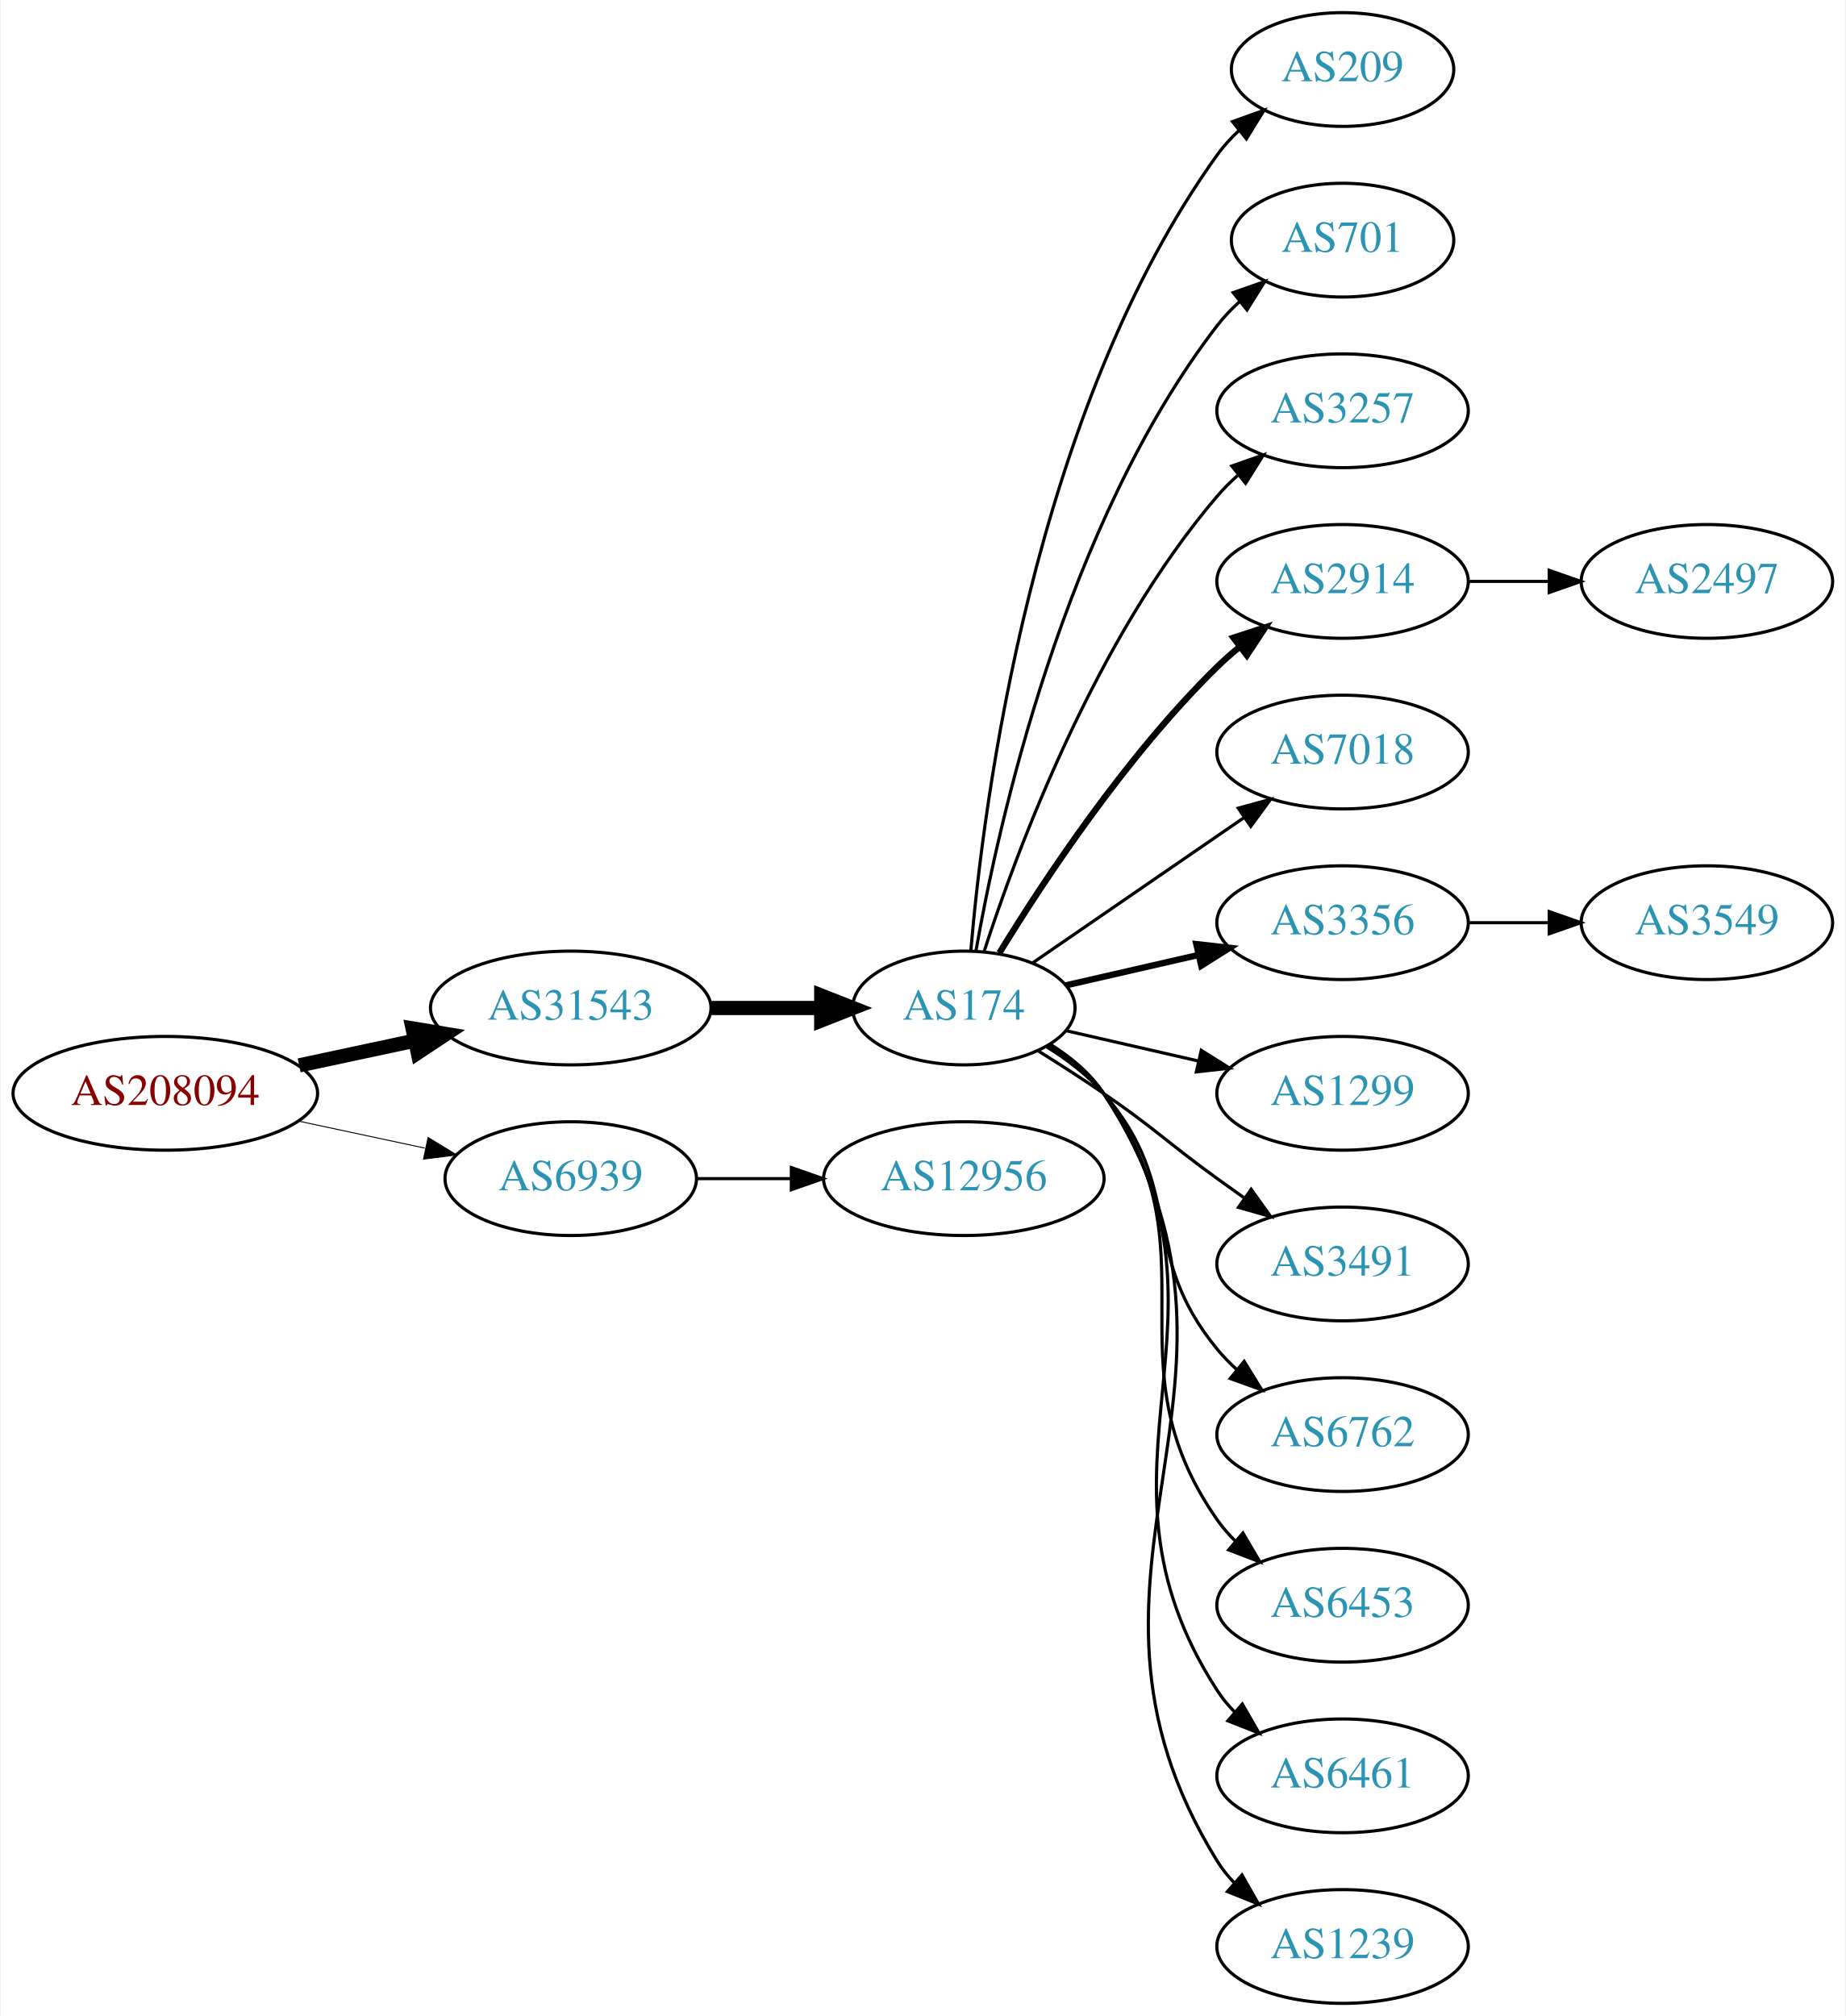
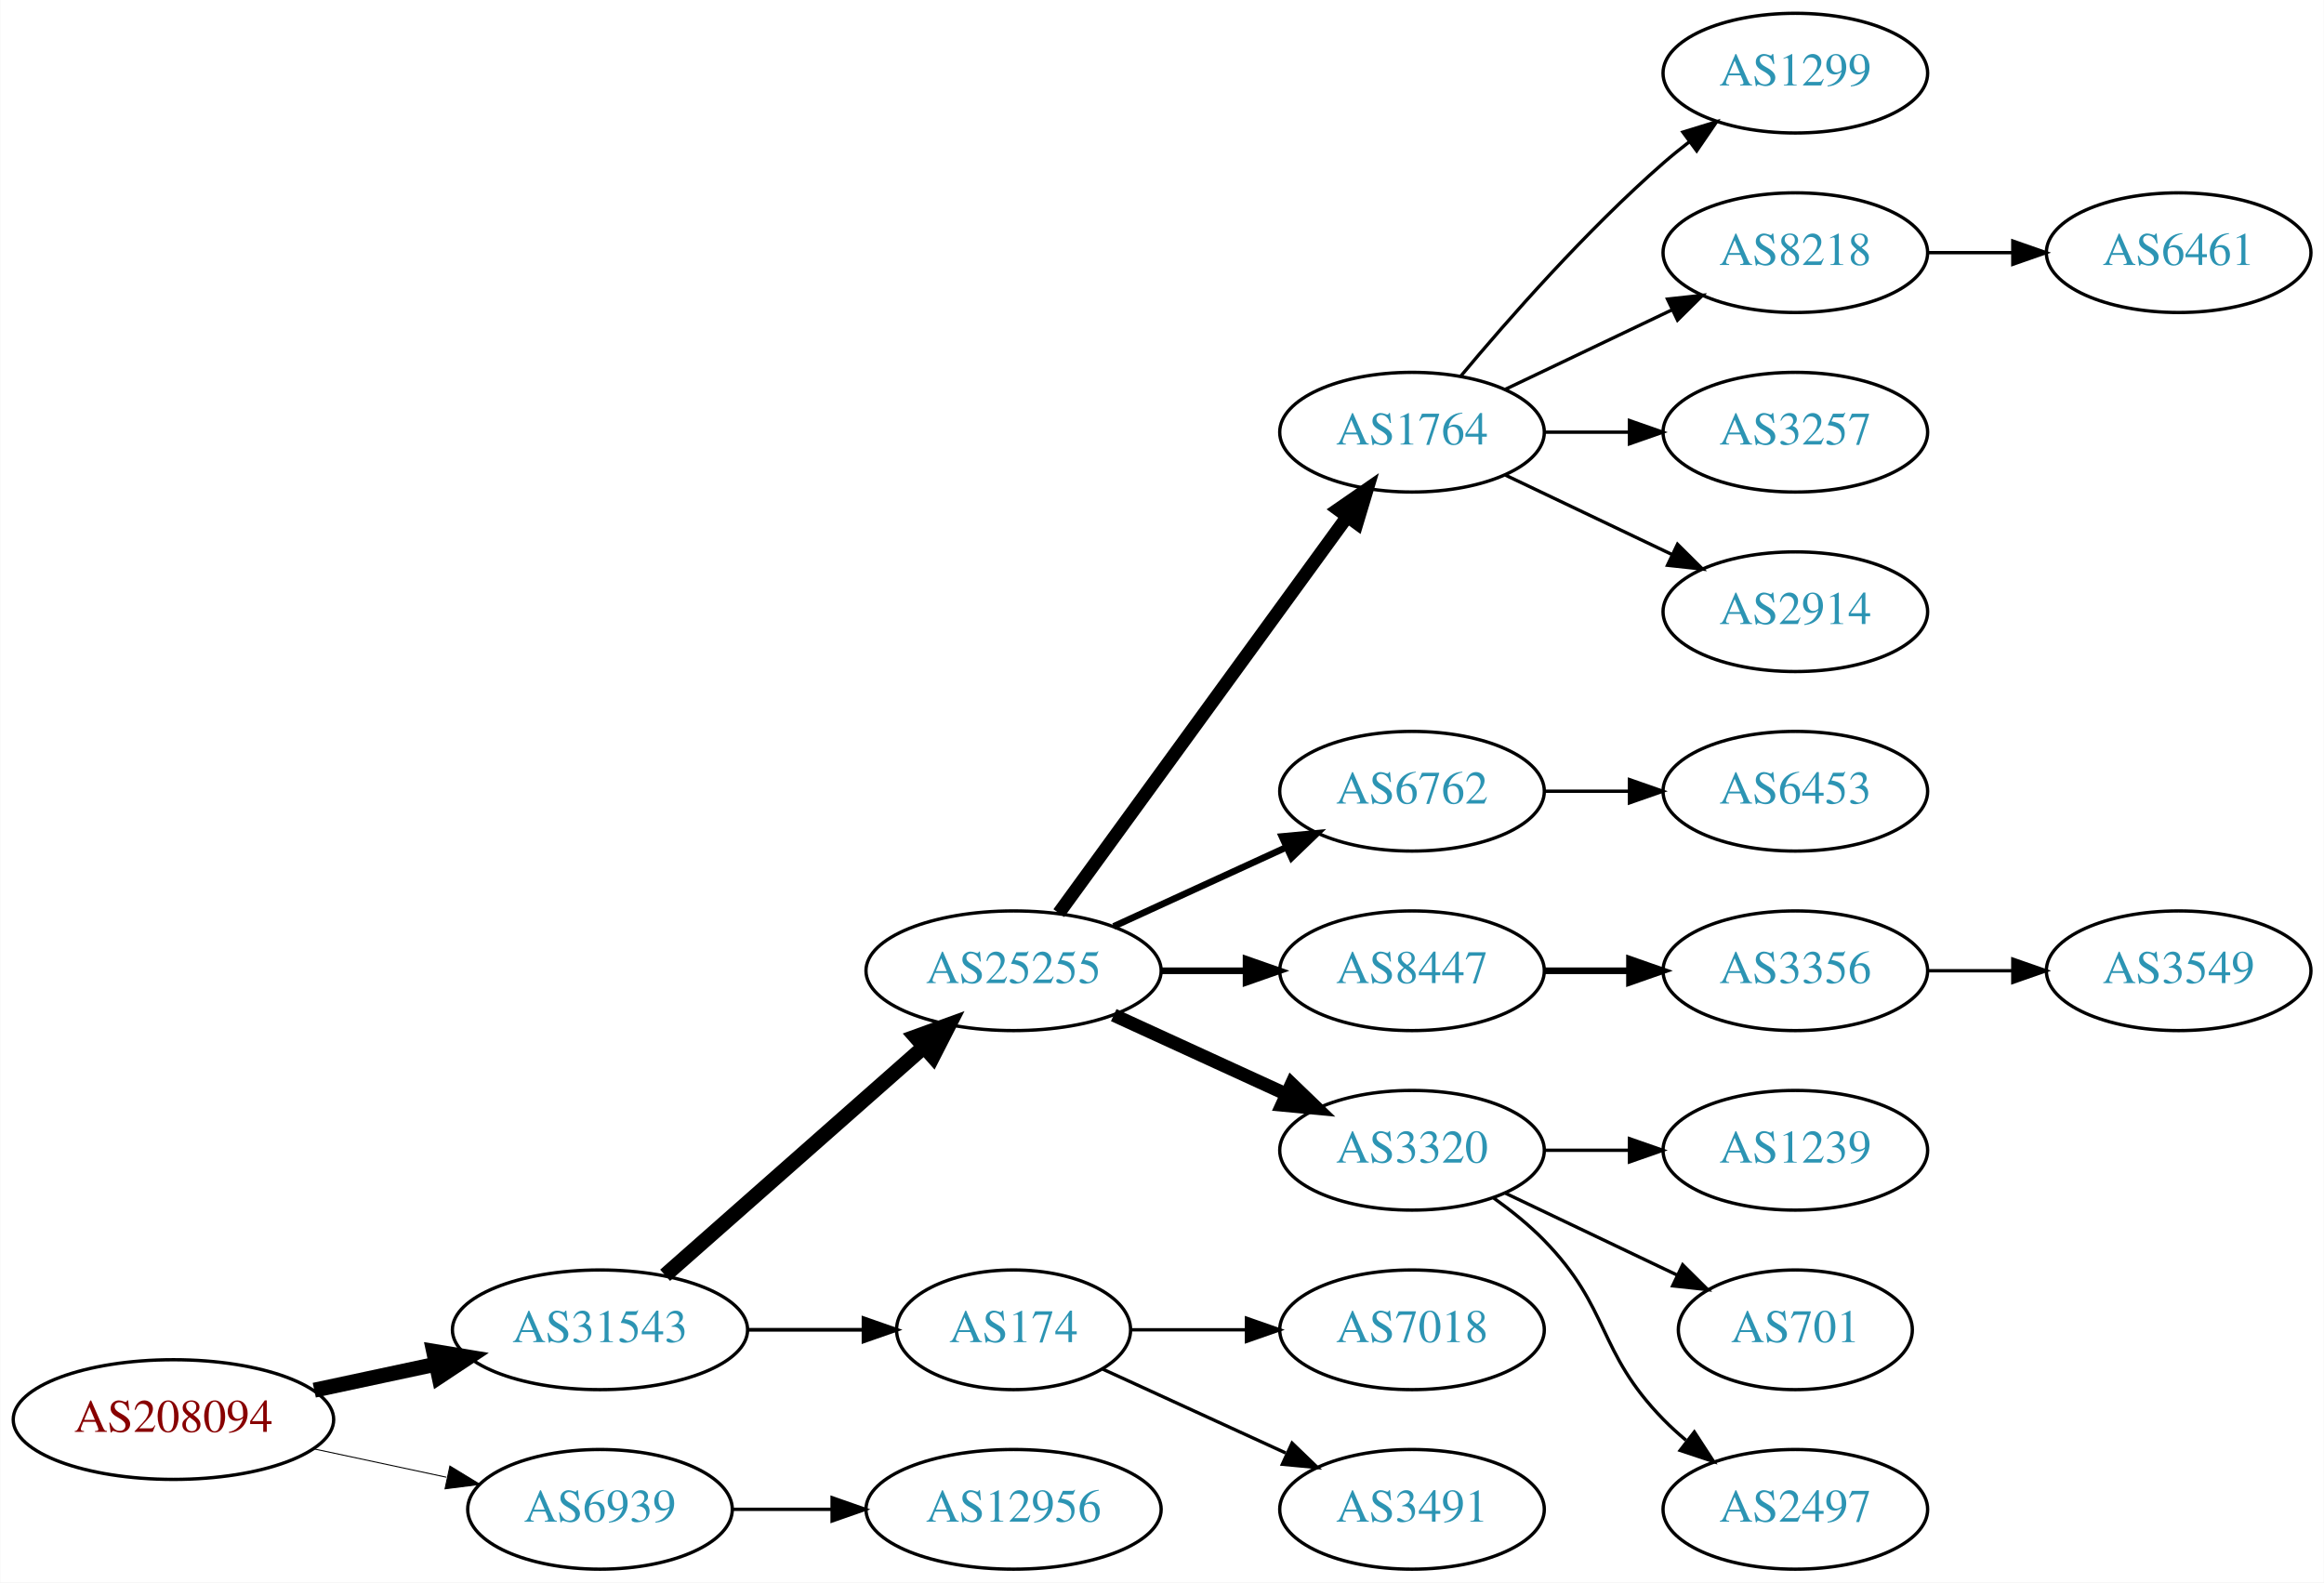
- <svg xmlns="http://www.w3.org/2000/svg" xmlns:xlink="http://www.w3.org/1999/xlink" width="584pt" height="638pt" viewBox="0.00 0.00 583.56 638.00">
-   <g id="graph0" class="graph" transform="scale(1 1) rotate(0) translate(4 634)">
-     <polygon fill="white" stroke="none" points="-4,4 -4,-634 579.562,-634 579.562,4 -4,4" />
+ <svg xmlns="http://www.w3.org/2000/svg" xmlns:xlink="http://www.w3.org/1999/xlink" width="699pt" height="476pt" viewBox="0.00 0.00 698.85 476.00">
+   <g id="graph0" class="graph" transform="scale(1 1) rotate(0) translate(4 472)">
+     <polygon fill="white" stroke="none" points="-4,4 -4,-472 694.855,-472 694.855,4 -4,4" />
    <g id="node1" class="node">
      <g id="a_node1">
        <a xlink:href="/asn/208094" xlink:title="AS208094 ~ EDV-SCHERER [AT]">
-           <ellipse fill="#ffffff" stroke="black" cx="48.096" cy="-288" rx="48.192" ry="18" />
-           <text text-anchor="middle" x="48.096" y="-284.3" font-family="Times,serif" font-size="14.00" fill="#880000">AS208094</text>
+           <ellipse fill="#ffffff" stroke="black" cx="48.096" cy="-45" rx="48.192" ry="18" />
+           <text text-anchor="middle" x="48.096" y="-41.3" font-family="Times,serif" font-size="14.00" fill="#880000">AS208094</text>
        </a>
      </g>
    </g>
    <g id="node2" class="node">
      <g id="a_node2">
        <a xlink:href="/asn/31543" xlink:title="AS31543 ~ myNET gmbh [AT]">
-           <ellipse fill="#ffffff" stroke="black" cx="176.388" cy="-315" rx="44.393" ry="18" />
-           <text text-anchor="middle" x="176.388" y="-311.3" font-family="Times,serif" font-size="14.00" fill="#2c94b3">AS31543</text>
+           <ellipse fill="#ffffff" stroke="black" cx="176.388" cy="-72" rx="44.393" ry="18" />
+           <text text-anchor="middle" x="176.388" y="-68.3" font-family="Times,serif" font-size="14.00" fill="#2c94b3">AS31543</text>
        </a>
      </g>
    </g>
    <g id="edge1" class="edge">
-       <path fill="none" stroke="black" stroke-width="4.5" d="M90.448,-296.841C102.138,-299.34 114.964,-302.082 127.027,-304.661" />
-       <polygon fill="black" stroke="black" stroke-width="4.5" points="126.336,-308.54 136.939,-306.78 127.983,-300.839 126.336,-308.54" />
+       <path fill="none" stroke="black" stroke-width="4.5" d="M90.448,-53.841C102.138,-56.34 114.964,-59.082 127.027,-61.661" />
+       <polygon fill="black" stroke="black" stroke-width="4.5" points="126.336,-65.54 136.939,-63.78 127.983,-57.839 126.336,-65.54" />
    </g>
    <g id="node3" class="node">
      <g id="a_node3">
        <a xlink:href="/asn/6939" xlink:title="AS6939 ~ Hurricane Electric LLC [US]">
-           <ellipse fill="#ffffff" stroke="black" cx="176.388" cy="-261" rx="39.794" ry="18" />
-           <text text-anchor="middle" x="176.388" y="-257.3" font-family="Times,serif" font-size="14.00" fill="#2c94b3">AS6939</text>
+           <ellipse fill="#ffffff" stroke="black" cx="176.388" cy="-18" rx="39.794" ry="18" />
+           <text text-anchor="middle" x="176.388" y="-14.3" font-family="Times,serif" font-size="14.00" fill="#2c94b3">AS6939</text>
        </a>
      </g>
    </g>
    <g id="edge2" class="edge">
-       <path fill="none" stroke="black" stroke-width="0.3" d="M90.448,-279.159C103.163,-276.441 117.222,-273.435 130.181,-270.665" />
-       <polygon fill="black" stroke="black" stroke-width="0.3" points="131.245,-274.016 140.292,-268.503 129.781,-267.171 131.245,-274.016" />
+       <path fill="none" stroke="black" stroke-width="0.3" d="M90.448,-36.159C103.163,-33.441 117.222,-30.435 130.181,-27.665" />
+       <polygon fill="black" stroke="black" stroke-width="0.3" points="131.245,-31.017 140.292,-25.503 129.781,-24.171 131.245,-31.017" />
    </g>
    <g id="node4" class="node">
      <g id="a_node4">
+         <a xlink:href="/asn/25255" xlink:title="AS25255 ~ ==&gt; TELE2 AUSTRIA &lt;== [AT]">
+           <ellipse fill="#ffffff" stroke="black" cx="300.78" cy="-180" rx="44.393" ry="18" />
+           <text text-anchor="middle" x="300.78" y="-176.3" font-family="Times,serif" font-size="14.00" fill="#2c94b3">AS25255</text>
+         </a>
+       </g>
+     </g>
+     <g id="edge3" class="edge">
+       <path fill="none" stroke="black" stroke-width="4.5" d="M195.976,-88.403C216.674,-106.667 250.281,-136.322 273.626,-156.921" />
+       <polygon fill="black" stroke="black" stroke-width="4.5" points="271.314,-160.133 281.417,-163.797 276.524,-154.228 271.314,-160.133" />
+     </g>
+     <g id="node5" class="node">
+       <g id="a_node5">
        <a xlink:href="/asn/174" xlink:title="AS174 ~ Cogent Communications [US]">
-           <ellipse fill="#ffffff" stroke="black" cx="300.78" cy="-315" rx="35.194" ry="18" />
-           <text text-anchor="middle" x="300.78" y="-311.3" font-family="Times,serif" font-size="14.00" fill="#2c94b3">AS174</text>
-         </a>
-       </g>
-     </g>
-     <g id="edge3" class="edge">
-       <path fill="none" stroke="black" stroke-width="4.5" d="M220.883,-315C232.141,-315 244.273,-315 255.566,-315" />
-       <polygon fill="black" stroke="black" stroke-width="4.5" points="255.654,-318.938 265.654,-315 255.654,-311.063 255.654,-318.938" />
+           <ellipse fill="#ffffff" stroke="black" cx="300.78" cy="-72" rx="35.194" ry="18" />
+           <text text-anchor="middle" x="300.78" y="-68.3" font-family="Times,serif" font-size="14.00" fill="#2c94b3">AS174</text>
+         </a>
+       </g>
+     </g>
+     <g id="edge4" class="edge">
+       <path fill="none" stroke="black" stroke-width="1.125" d="M220.883,-72C232.141,-72 244.273,-72 255.566,-72" />
+       <polygon fill="black" stroke="black" stroke-width="1.125" points="255.654,-75.5 265.654,-72 255.654,-68.5 255.654,-75.5" />
+     </g>
+     <g id="node23" class="node">
+       <g id="a_node23">
+         <a xlink:href="/asn/12956" xlink:title="AS12956 ~ TELXIUS [ES]">
+           <ellipse fill="#ffffff" stroke="black" cx="300.78" cy="-18" rx="44.393" ry="18" />
+           <text text-anchor="middle" x="300.78" y="-14.3" font-family="Times,serif" font-size="14.00" fill="#2c94b3">AS12956</text>
+         </a>
+       </g>
+     </g>
+     <g id="edge22" class="edge">
+       <path fill="none" stroke="black" d="M216.113,-18C225.573,-18 235.865,-18 245.891,-18" />
+       <polygon fill="black" stroke="black" points="246.198,-21.5 256.198,-18 246.198,-14.5 246.198,-21.5" />
+     </g>
+     <g id="node6" class="node">
+       <g id="a_node6">
+         <a xlink:href="/asn/1764" xlink:title="AS1764 ~ NEXTLAYER-AS [AT]">
+           <ellipse fill="#ffffff" stroke="black" cx="420.622" cy="-342" rx="39.794" ry="18" />
+           <text text-anchor="middle" x="420.622" y="-338.3" font-family="Times,serif" font-size="14.00" fill="#2c94b3">AS1764</text>
+         </a>
+       </g>
+     </g>
+     <g id="edge5" class="edge">
+       <path fill="none" stroke="black" stroke-width="4" d="M314.391,-197.337C335.212,-225.96 376.874,-283.233 401.063,-316.486" />
+       <polygon fill="black" stroke="black" stroke-width="4" points="398.389,-318.76 407.102,-324.788 404.05,-314.642 398.389,-318.76" />
+     </g>
+     <g id="node7" class="node">
+       <g id="a_node7">
+         <a xlink:href="/asn/6762" xlink:title="AS6762 ~ TELECOM ITALIA SPARKLE S.p.A. [IT]">
+           <ellipse fill="#ffffff" stroke="black" cx="420.622" cy="-234" rx="39.794" ry="18" />
+           <text text-anchor="middle" x="420.622" y="-230.3" font-family="Times,serif" font-size="14.00" fill="#2c94b3">AS6762</text>
+         </a>
+       </g>
+     </g>
+     <g id="edge6" class="edge">
+       <path fill="none" stroke="black" stroke-width="2" d="M330.909,-193.348C346.521,-200.502 365.918,-209.391 382.59,-217.03" />
+       <polygon fill="black" stroke="black" stroke-width="2" points="381.493,-220.378 392.042,-221.362 384.409,-214.014 381.493,-220.378" />
+     </g>
+     <g id="node8" class="node">
+       <g id="a_node8">
+         <a xlink:href="/asn/8447" xlink:title="AS8447 ~ A1 Telekom Austria AG [AT]">
+           <ellipse fill="#ffffff" stroke="black" cx="420.622" cy="-180" rx="39.794" ry="18" />
+           <text text-anchor="middle" x="420.622" y="-176.3" font-family="Times,serif" font-size="14.00" fill="#2c94b3">AS8447</text>
+         </a>
+       </g>
+     </g>
+     <g id="edge7" class="edge">
+       <path fill="none" stroke="black" stroke-width="2" d="M344.991,-180C353.303,-180 362.066,-180 370.548,-180" />
+       <polygon fill="black" stroke="black" stroke-width="2" points="370.707,-183.5 380.707,-180 370.707,-176.5 370.707,-183.5" />
+     </g>
+     <g id="node9" class="node">
+       <g id="a_node9">
+         <a xlink:href="/asn/3320" xlink:title="AS3320 ~ DTAG [DE]">
+           <ellipse fill="#ffffff" stroke="black" cx="420.622" cy="-126" rx="39.794" ry="18" />
+           <text text-anchor="middle" x="420.622" y="-122.3" font-family="Times,serif" font-size="14.00" fill="#2c94b3">AS3320</text>
+         </a>
+       </g>
+     </g>
+     <g id="edge8" class="edge">
+       <path fill="none" stroke="black" stroke-width="4" d="M330.909,-166.652C346.521,-159.498 365.918,-150.609 382.59,-142.97" />
+       <polygon fill="black" stroke="black" stroke-width="4" points="384.409,-145.986 392.042,-138.638 381.493,-139.622 384.409,-145.986" />
+     </g>
+     <g id="node16" class="node">
+       <g id="a_node16">
+         <a xlink:href="/asn/7018" xlink:title="AS7018 ~ AT&amp;T Services, Inc. [US]">
+           <ellipse fill="#ffffff" stroke="black" cx="420.622" cy="-72" rx="39.794" ry="18" />
+           <text text-anchor="middle" x="420.622" y="-68.3" font-family="Times,serif" font-size="14.00" fill="#2c94b3">AS7018</text>
+         </a>
+       </g>
+     </g>
+     <g id="edge15" class="edge">
+       <path fill="none" stroke="black" d="M336.181,-72C347.005,-72 359.173,-72 370.8,-72" />
+       <polygon fill="black" stroke="black" points="370.831,-75.5 380.831,-72 370.831,-68.5 370.831,-75.5" />
+     </g>
+     <g id="node17" class="node">
+       <g id="a_node17">
+         <a xlink:href="/asn/3491" xlink:title="AS3491 ~ PCCW Global, Inc. [US]">
+           <ellipse fill="#ffffff" stroke="black" cx="420.622" cy="-18" rx="39.794" ry="18" />
+           <text text-anchor="middle" x="420.622" y="-14.3" font-family="Times,serif" font-size="14.00" fill="#2c94b3">AS3491</text>
+         </a>
+       </g>
+     </g>
+     <g id="edge16" class="edge">
+       <path fill="none" stroke="black" d="M327.641,-60.15C343.761,-52.762 364.764,-43.138 382.629,-34.952" />
+       <polygon fill="black" stroke="black" points="384.548,-37.923 392.18,-30.575 381.631,-31.559 384.548,-37.923" />
+     </g>
+     <g id="node10" class="node">
+       <g id="a_node10">
+         <a xlink:href="/asn/1299" xlink:title="AS1299 ~ Telia Carrier [EU]">
+           <ellipse fill="#ffffff" stroke="black" cx="535.915" cy="-450" rx="39.794" ry="18" />
+           <text text-anchor="middle" x="535.915" y="-446.3" font-family="Times,serif" font-size="14.00" fill="#2c94b3">AS1299</text>
+         </a>
+       </g>
+     </g>
+     <g id="edge9" class="edge">
+       <path fill="none" stroke="black" d="M435.252,-358.817C449.535,-375.929 473.081,-402.745 496.269,-423 498.734,-425.154 501.373,-427.294 504.07,-429.372" />
+       <polygon fill="black" stroke="black" points="502.095,-432.264 512.225,-435.37 506.244,-426.625 502.095,-432.264" />
+     </g>
+     <g id="node11" class="node">
+       <g id="a_node11">
+         <a xlink:href="/asn/8218" xlink:title="AS8218 ~ legacy Neotelecoms [FR]">
+           <ellipse fill="#ffffff" stroke="black" cx="535.915" cy="-396" rx="39.794" ry="18" />
+           <text text-anchor="middle" x="535.915" y="-392.3" font-family="Times,serif" font-size="14.00" fill="#2c94b3">AS8218</text>
+         </a>
+       </g>
+     </g>
+     <g id="edge10" class="edge">
+       <path fill="none" stroke="black" d="M448.759,-354.934C463.753,-362.081 482.574,-371.052 498.797,-378.785" />
+       <polygon fill="black" stroke="black" points="497.467,-382.028 508,-383.171 500.479,-375.709 497.467,-382.028" />
+     </g>
+     <g id="node12" class="node">
+       <g id="a_node12">
+         <a xlink:href="/asn/3257" xlink:title="AS3257 ~ GTT [DE]">
+           <ellipse fill="#ffffff" stroke="black" cx="535.915" cy="-342" rx="39.794" ry="18" />
+           <text text-anchor="middle" x="535.915" y="-338.3" font-family="Times,serif" font-size="14.00" fill="#2c94b3">AS3257</text>
+         </a>
+       </g>
+     </g>
+     <g id="edge11" class="edge">
+       <path fill="none" stroke="black" d="M460.294,-342C468.497,-342 477.261,-342 485.794,-342" />
+       <polygon fill="black" stroke="black" points="486.033,-345.5 496.033,-342 486.033,-338.5 486.033,-345.5" />
+     </g>
+     <g id="node13" class="node">
+       <g id="a_node13">
+         <a xlink:href="/asn/2914" xlink:title="AS2914 ~ NTT America, Inc. [US]">
+           <ellipse fill="#ffffff" stroke="black" cx="535.915" cy="-288" rx="39.794" ry="18" />
+           <text text-anchor="middle" x="535.915" y="-284.3" font-family="Times,serif" font-size="14.00" fill="#2c94b3">AS2914</text>
+         </a>
+       </g>
+     </g>
+     <g id="edge12" class="edge">
+       <path fill="none" stroke="black" d="M448.759,-329.066C463.753,-321.919 482.574,-312.948 498.797,-305.215" />
+       <polygon fill="black" stroke="black" points="500.479,-308.291 508,-300.829 497.467,-301.972 500.479,-308.291" />
+     </g>
+     <g id="node15" class="node">
+       <g id="a_node15">
+         <a xlink:href="/asn/6453" xlink:title="AS6453 ~ TATA COMMUNICATIONS (AMERICA) INC [US]">
+           <ellipse fill="#ffffff" stroke="black" cx="535.915" cy="-234" rx="39.794" ry="18" />
+           <text text-anchor="middle" x="535.915" y="-230.3" font-family="Times,serif" font-size="14.00" fill="#2c94b3">AS6453</text>
+         </a>
+       </g>
+     </g>
+     <g id="edge14" class="edge">
+       <path fill="none" stroke="black" d="M460.294,-234C468.497,-234 477.261,-234 485.794,-234" />
+       <polygon fill="black" stroke="black" points="486.033,-237.5 496.033,-234 486.033,-230.5 486.033,-237.5" />
+     </g>
+     <g id="node18" class="node">
+       <g id="a_node18">
+         <a xlink:href="/asn/3356" xlink:title="AS3356 ~ Level 3 Parent, LLC [US]">
+           <ellipse fill="#ffffff" stroke="black" cx="535.915" cy="-180" rx="39.794" ry="18" />
+           <text text-anchor="middle" x="535.915" y="-176.3" font-family="Times,serif" font-size="14.00" fill="#2c94b3">AS3356</text>
+         </a>
+       </g>
+     </g>
+     <g id="edge17" class="edge">
+       <path fill="none" stroke="black" stroke-width="2" d="M460.294,-180C468.497,-180 477.261,-180 485.794,-180" />
+       <polygon fill="black" stroke="black" stroke-width="2" points="486.033,-183.5 496.033,-180 486.033,-176.5 486.033,-183.5" />
    </g>
    <g id="node19" class="node">
      <g id="a_node19">
-         <a xlink:href="/asn/12956" xlink:title="AS12956 ~ TELXIUS [ES]">
-           <ellipse fill="#ffffff" stroke="black" cx="300.78" cy="-261" rx="44.393" ry="18" />
-           <text text-anchor="middle" x="300.78" y="-257.3" font-family="Times,serif" font-size="14.00" fill="#2c94b3">AS12956</text>
+         <a xlink:href="/asn/1239" xlink:title="AS1239 ~ Sprint [US]">
+           <ellipse fill="#ffffff" stroke="black" cx="535.915" cy="-126" rx="39.794" ry="18" />
+           <text text-anchor="middle" x="535.915" y="-122.3" font-family="Times,serif" font-size="14.00" fill="#2c94b3">AS1239</text>
        </a>
      </g>
    </g>
    <g id="edge18" class="edge">
-       <path fill="none" stroke="black" d="M216.113,-261C225.573,-261 235.865,-261 245.891,-261" />
-       <polygon fill="black" stroke="black" points="246.198,-264.5 256.198,-261 246.198,-257.5 246.198,-264.5" />
-     </g>
-     <g id="node5" class="node">
-       <g id="a_node5">
-         <a xlink:href="/asn/209" xlink:title="AS209 ~ CenturyLink Communications, LLC [US]">
-           <ellipse fill="#ffffff" stroke="black" cx="420.622" cy="-612" rx="35.194" ry="18" />
-           <text text-anchor="middle" x="420.622" y="-608.3" font-family="Times,serif" font-size="14.00" fill="#2c94b3">AS209</text>
-         </a>
-       </g>
-     </g>
-     <g id="edge4" class="edge">
-       <path fill="none" stroke="black" d="M302.998,-333.195C306.906,-379.461 322.533,-503.68 380.976,-585 382.934,-587.725 385.257,-590.27 387.776,-592.622" />
-       <polygon fill="black" stroke="black" points="385.786,-595.514 395.759,-599.089 390.192,-590.075 385.786,-595.514" />
-     </g>
-     <g id="node6" class="node">
-       <g id="a_node6">
+       <path fill="none" stroke="black" d="M460.294,-126C468.497,-126 477.261,-126 485.794,-126" />
+       <polygon fill="black" stroke="black" points="486.033,-129.5 496.033,-126 486.033,-122.5 486.033,-129.5" />
+     </g>
+     <g id="node20" class="node">
+       <g id="a_node20">
        <a xlink:href="/asn/701" xlink:title="AS701 ~ UUNET [US]">
-           <ellipse fill="#ffffff" stroke="black" cx="420.622" cy="-558" rx="35.194" ry="18" />
-           <text text-anchor="middle" x="420.622" y="-554.3" font-family="Times,serif" font-size="14.00" fill="#2c94b3">AS701</text>
-         </a>
-       </g>
-     </g>
-     <g id="edge5" class="edge">
-       <path fill="none" stroke="black" d="M304.598,-332.99C311.526,-372.435 332.482,-468.025 380.976,-531 383.023,-533.659 385.406,-536.158 387.964,-538.482" />
-       <polygon fill="black" stroke="black" points="386.008,-541.399 396.006,-544.906 390.377,-535.93 386.008,-541.399" />
-     </g>
-     <g id="node7" class="node">
-       <g id="a_node7">
-         <a xlink:href="/asn/3257" xlink:title="AS3257 ~ GTT [DE]">
-           <ellipse fill="#ffffff" stroke="black" cx="420.622" cy="-504" rx="39.794" ry="18" />
-           <text text-anchor="middle" x="420.622" y="-500.3" font-family="Times,serif" font-size="14.00" fill="#2c94b3">AS3257</text>
-         </a>
-       </g>
-     </g>
-     <g id="edge6" class="edge">
-       <path fill="none" stroke="black" d="M307.146,-332.74C317.41,-364.461 342.301,-431.808 380.976,-477 382.922,-479.274 385.1,-481.449 387.404,-483.507" />
-       <polygon fill="black" stroke="black" points="385.574,-486.524 395.573,-490.027 389.941,-481.053 385.574,-486.524" />
-     </g>
-     <g id="node8" class="node">
-       <g id="a_node8">
-         <a xlink:href="/asn/2914" xlink:title="AS2914 ~ NTT America, Inc. [US]">
-           <ellipse fill="#ffffff" stroke="black" cx="420.622" cy="-450" rx="39.794" ry="18" />
-           <text text-anchor="middle" x="420.622" y="-446.3" font-family="Times,serif" font-size="14.00" fill="#2c94b3">AS2914</text>
-         </a>
-       </g>
-     </g>
-     <g id="edge7" class="edge">
-       <path fill="none" stroke="black" stroke-width="2" d="M312.045,-332.44C325.854,-354.991 352.043,-394.722 380.976,-423 383.116,-425.092 385.433,-427.137 387.833,-429.106" />
-       <polygon fill="black" stroke="black" stroke-width="2" points="386.1,-432.185 396.175,-435.464 390.343,-426.618 386.1,-432.185" />
-     </g>
-     <g id="node9" class="node">
-       <g id="a_node9">
-         <a xlink:href="/asn/7018" xlink:title="AS7018 ~ AT&amp;T Services, Inc. [US]">
-           <ellipse fill="#ffffff" stroke="black" cx="420.622" cy="-396" rx="39.794" ry="18" />
-           <text text-anchor="middle" x="420.622" y="-392.3" font-family="Times,serif" font-size="14.00" fill="#2c94b3">AS7018</text>
-         </a>
-       </g>
-     </g>
-     <g id="edge8" class="edge">
-       <path fill="none" stroke="black" d="M322.576,-329.295C341.16,-342.068 368.61,-360.937 389.579,-375.349" />
-       <polygon fill="black" stroke="black" points="387.613,-378.245 397.836,-381.025 391.578,-372.476 387.613,-378.245" />
-     </g>
-     <g id="node10" class="node">
-       <g id="a_node10">
-         <a xlink:href="/asn/3356" xlink:title="AS3356 ~ Level 3 Parent, LLC [US]">
-           <ellipse fill="#ffffff" stroke="black" cx="420.622" cy="-342" rx="39.794" ry="18" />
-           <text text-anchor="middle" x="420.622" y="-338.3" font-family="Times,serif" font-size="14.00" fill="#2c94b3">AS3356</text>
-         </a>
-       </g>
-     </g>
-     <g id="edge9" class="edge">
-       <path fill="none" stroke="black" stroke-width="2" d="M333.05,-322.165C345.889,-325.106 360.994,-328.567 374.961,-331.767" />
-       <polygon fill="black" stroke="black" stroke-width="2" points="374.353,-335.219 384.882,-334.04 375.916,-328.395 374.353,-335.219" />
-     </g>
-     <g id="node11" class="node">
-       <g id="a_node11">
-         <a xlink:href="/asn/1299" xlink:title="AS1299 ~ Telia Carrier [EU]">
-           <ellipse fill="#ffffff" stroke="black" cx="420.622" cy="-288" rx="39.794" ry="18" />
-           <text text-anchor="middle" x="420.622" y="-284.3" font-family="Times,serif" font-size="14.00" fill="#2c94b3">AS1299</text>
-         </a>
-       </g>
-     </g>
-     <g id="edge10" class="edge">
-       <path fill="none" stroke="black" d="M333.05,-307.835C345.889,-304.894 360.994,-301.433 374.961,-298.233" />
-       <polygon fill="black" stroke="black" points="375.916,-301.605 384.882,-295.96 374.353,-294.781 375.916,-301.605" />
-     </g>
-     <g id="node12" class="node">
-       <g id="a_node12">
-         <a xlink:href="/asn/3491" xlink:title="AS3491 ~ PCCW Global, Inc. [US]">
-           <ellipse fill="#ffffff" stroke="black" cx="420.622" cy="-234" rx="39.794" ry="18" />
-           <text text-anchor="middle" x="420.622" y="-230.3" font-family="Times,serif" font-size="14.00" fill="#2c94b3">AS3491</text>
-         </a>
-       </g>
-     </g>
-     <g id="edge11" class="edge">
-       <path fill="none" stroke="black" d="M324.433,-301.343C331.124,-297.175 338.411,-292.501 344.976,-288 361.47,-276.689 364.776,-272.729 380.976,-261 383.779,-258.971 386.71,-256.875 389.651,-254.79" />
-       <polygon fill="black" stroke="black" points="391.702,-257.627 397.865,-249.009 387.673,-251.903 391.702,-257.627" />
-     </g>
-     <g id="node13" class="node">
-       <g id="a_node13">
-         <a xlink:href="/asn/6762" xlink:title="AS6762 ~ TELECOM ITALIA SPARKLE S.p.A. [IT]">
-           <ellipse fill="#ffffff" stroke="black" cx="420.622" cy="-180" rx="39.794" ry="18" />
-           <text text-anchor="middle" x="420.622" y="-176.3" font-family="Times,serif" font-size="14.00" fill="#2c94b3">AS6762</text>
-         </a>
-       </g>
-     </g>
-     <g id="edge12" class="edge">
-       <path fill="none" stroke="black" d="M327.028,-302.69C333.477,-298.673 339.988,-293.742 344.976,-288 370.81,-258.258 355.911,-237.394 380.976,-207 382.831,-204.75 384.918,-202.604 387.137,-200.576" />
-       <polygon fill="black" stroke="black" points="389.485,-203.177 395.041,-194.156 385.072,-197.744 389.485,-203.177" />
+           <ellipse fill="#ffffff" stroke="black" cx="535.915" cy="-72" rx="35.194" ry="18" />
+           <text text-anchor="middle" x="535.915" y="-68.3" font-family="Times,serif" font-size="14.00" fill="#2c94b3">AS701</text>
+         </a>
+       </g>
+     </g>
+     <g id="edge19" class="edge">
+       <path fill="none" stroke="black" d="M448.759,-113.066C464.19,-105.71 483.676,-96.423 500.211,-88.541" />
+       <polygon fill="black" stroke="black" points="502.032,-91.551 509.553,-84.089 499.02,-85.232 502.032,-91.551" />
+     </g>
+     <g id="node21" class="node">
+       <g id="a_node21">
+         <a xlink:href="/asn/2497" xlink:title="AS2497 ~ Internet Initiative Japan Inc. [JP]">
+           <ellipse fill="#ffffff" stroke="black" cx="535.915" cy="-18" rx="39.794" ry="18" />
+           <text text-anchor="middle" x="535.915" y="-14.3" font-family="Times,serif" font-size="14.00" fill="#2c94b3">AS2497</text>
+         </a>
+       </g>
+     </g>
+     <g id="edge20" class="edge">
+       <path fill="none" stroke="black" d="M445.216,-111.611C450.472,-107.852 455.804,-103.563 460.269,-99 480.441,-78.383 476.096,-65.617 496.269,-45 498.362,-42.861 500.645,-40.782 503.022,-38.79" />
+       <polygon fill="black" stroke="black" points="505.54,-41.268 511.321,-32.389 501.265,-35.725 505.54,-41.268" />
    </g>
    <g id="node14" class="node">
      <g id="a_node14">
-         <a xlink:href="/asn/6453" xlink:title="AS6453 ~ TATA COMMUNICATIONS (AMERICA) INC [US]">
-           <ellipse fill="#ffffff" stroke="black" cx="420.622" cy="-126" rx="39.794" ry="18" />
-           <text text-anchor="middle" x="420.622" y="-122.3" font-family="Times,serif" font-size="14.00" fill="#2c94b3">AS6453</text>
+         <a xlink:href="/asn/6461" xlink:title="AS6461 ~ Zayo Bandwidth [US]">
+           <ellipse fill="#ffffff" stroke="black" cx="651.208" cy="-396" rx="39.794" ry="18" />
+           <text text-anchor="middle" x="651.208" y="-392.3" font-family="Times,serif" font-size="14.00" fill="#2c94b3">AS6461</text>
        </a>
      </g>
    </g>
    <g id="edge13" class="edge">
-       <path fill="none" stroke="black" d="M327.647,-303.186C334.098,-299.171 340.456,-294.117 344.976,-288 381.879,-238.059 345.362,-203.869 380.976,-153 382.648,-150.611 384.603,-148.365 386.73,-146.267" />
-       <polygon fill="black" stroke="black" points="389.095,-148.851 394.463,-139.716 384.57,-143.51 389.095,-148.851" />
-     </g>
-     <g id="node15" class="node">
-       <g id="a_node15">
-         <a xlink:href="/asn/6461" xlink:title="AS6461 ~ Zayo Bandwidth [US]">
-           <ellipse fill="#ffffff" stroke="black" cx="420.622" cy="-72" rx="39.794" ry="18" />
-           <text text-anchor="middle" x="420.622" y="-68.3" font-family="Times,serif" font-size="14.00" fill="#2c94b3">AS6461</text>
-         </a>
-       </g>
-     </g>
-     <g id="edge14" class="edge">
-       <path fill="none" stroke="black" d="M327.944,-303.397C334.396,-299.383 340.68,-294.276 344.976,-288 393.272,-217.434 334.501,-170.778 380.976,-99 382.561,-96.552 384.453,-94.263 386.536,-92.136" />
-       <polygon fill="black" stroke="black" points="388.905,-94.715 394.186,-85.53 384.33,-89.416 388.905,-94.715" />
-     </g>
-     <g id="node16" class="node">
-       <g id="a_node16">
-         <a xlink:href="/asn/1239" xlink:title="AS1239 ~ Sprint [US]">
-           <ellipse fill="#ffffff" stroke="black" cx="420.622" cy="-18" rx="39.794" ry="18" />
-           <text text-anchor="middle" x="420.622" y="-14.3" font-family="Times,serif" font-size="14.00" fill="#2c94b3">AS1239</text>
-         </a>
-       </g>
-     </g>
-     <g id="edge15" class="edge">
-       <path fill="none" stroke="black" d="M328.116,-303.512C334.568,-299.498 340.81,-294.363 344.976,-288 404.773,-196.653 323.535,-137.847 380.976,-45 382.51,-42.52 384.365,-40.208 386.423,-38.064" />
-       <polygon fill="black" stroke="black" points="388.794,-40.641 394.026,-31.428 384.19,-35.368 388.794,-40.641" />
-     </g>
-     <g id="node17" class="node">
-       <g id="a_node17">
-         <a xlink:href="/asn/2497" xlink:title="AS2497 ~ Internet Initiative Japan Inc. [JP]">
-           <ellipse fill="#ffffff" stroke="black" cx="535.915" cy="-450" rx="39.794" ry="18" />
-           <text text-anchor="middle" x="535.915" y="-446.3" font-family="Times,serif" font-size="14.00" fill="#2c94b3">AS2497</text>
-         </a>
-       </g>
-     </g>
-     <g id="edge16" class="edge">
-       <path fill="none" stroke="black" d="M460.294,-450C468.497,-450 477.261,-450 485.794,-450" />
-       <polygon fill="black" stroke="black" points="486.033,-453.5 496.033,-450 486.033,-446.5 486.033,-453.5" />
-     </g>
-     <g id="node18" class="node">
-       <g id="a_node18">
+       <path fill="none" stroke="black" d="M575.587,-396C583.79,-396 592.554,-396 601.087,-396" />
+       <polygon fill="black" stroke="black" points="601.326,-399.5 611.326,-396 601.326,-392.5 601.326,-399.5" />
+     </g>
+     <g id="node22" class="node">
+       <g id="a_node22">
        <a xlink:href="/asn/3549" xlink:title="AS3549 ~ Level 3 Parent, LLC [US]">
-           <ellipse fill="#ffffff" stroke="black" cx="535.915" cy="-342" rx="39.794" ry="18" />
-           <text text-anchor="middle" x="535.915" y="-338.3" font-family="Times,serif" font-size="14.00" fill="#2c94b3">AS3549</text>
-         </a>
-       </g>
-     </g>
-     <g id="edge17" class="edge">
-       <path fill="none" stroke="black" d="M460.294,-342C468.497,-342 477.261,-342 485.794,-342" />
-       <polygon fill="black" stroke="black" points="486.033,-345.5 496.033,-342 486.033,-338.5 486.033,-345.5" />
+           <ellipse fill="#ffffff" stroke="black" cx="651.208" cy="-180" rx="39.794" ry="18" />
+           <text text-anchor="middle" x="651.208" y="-176.3" font-family="Times,serif" font-size="14.00" fill="#2c94b3">AS3549</text>
+         </a>
+       </g>
+     </g>
+     <g id="edge21" class="edge">
+       <path fill="none" stroke="black" d="M575.587,-180C583.79,-180 592.554,-180 601.087,-180" />
+       <polygon fill="black" stroke="black" points="601.326,-183.5 611.326,-180 601.326,-176.5 601.326,-183.5" />
    </g>
  </g>
</svg>
